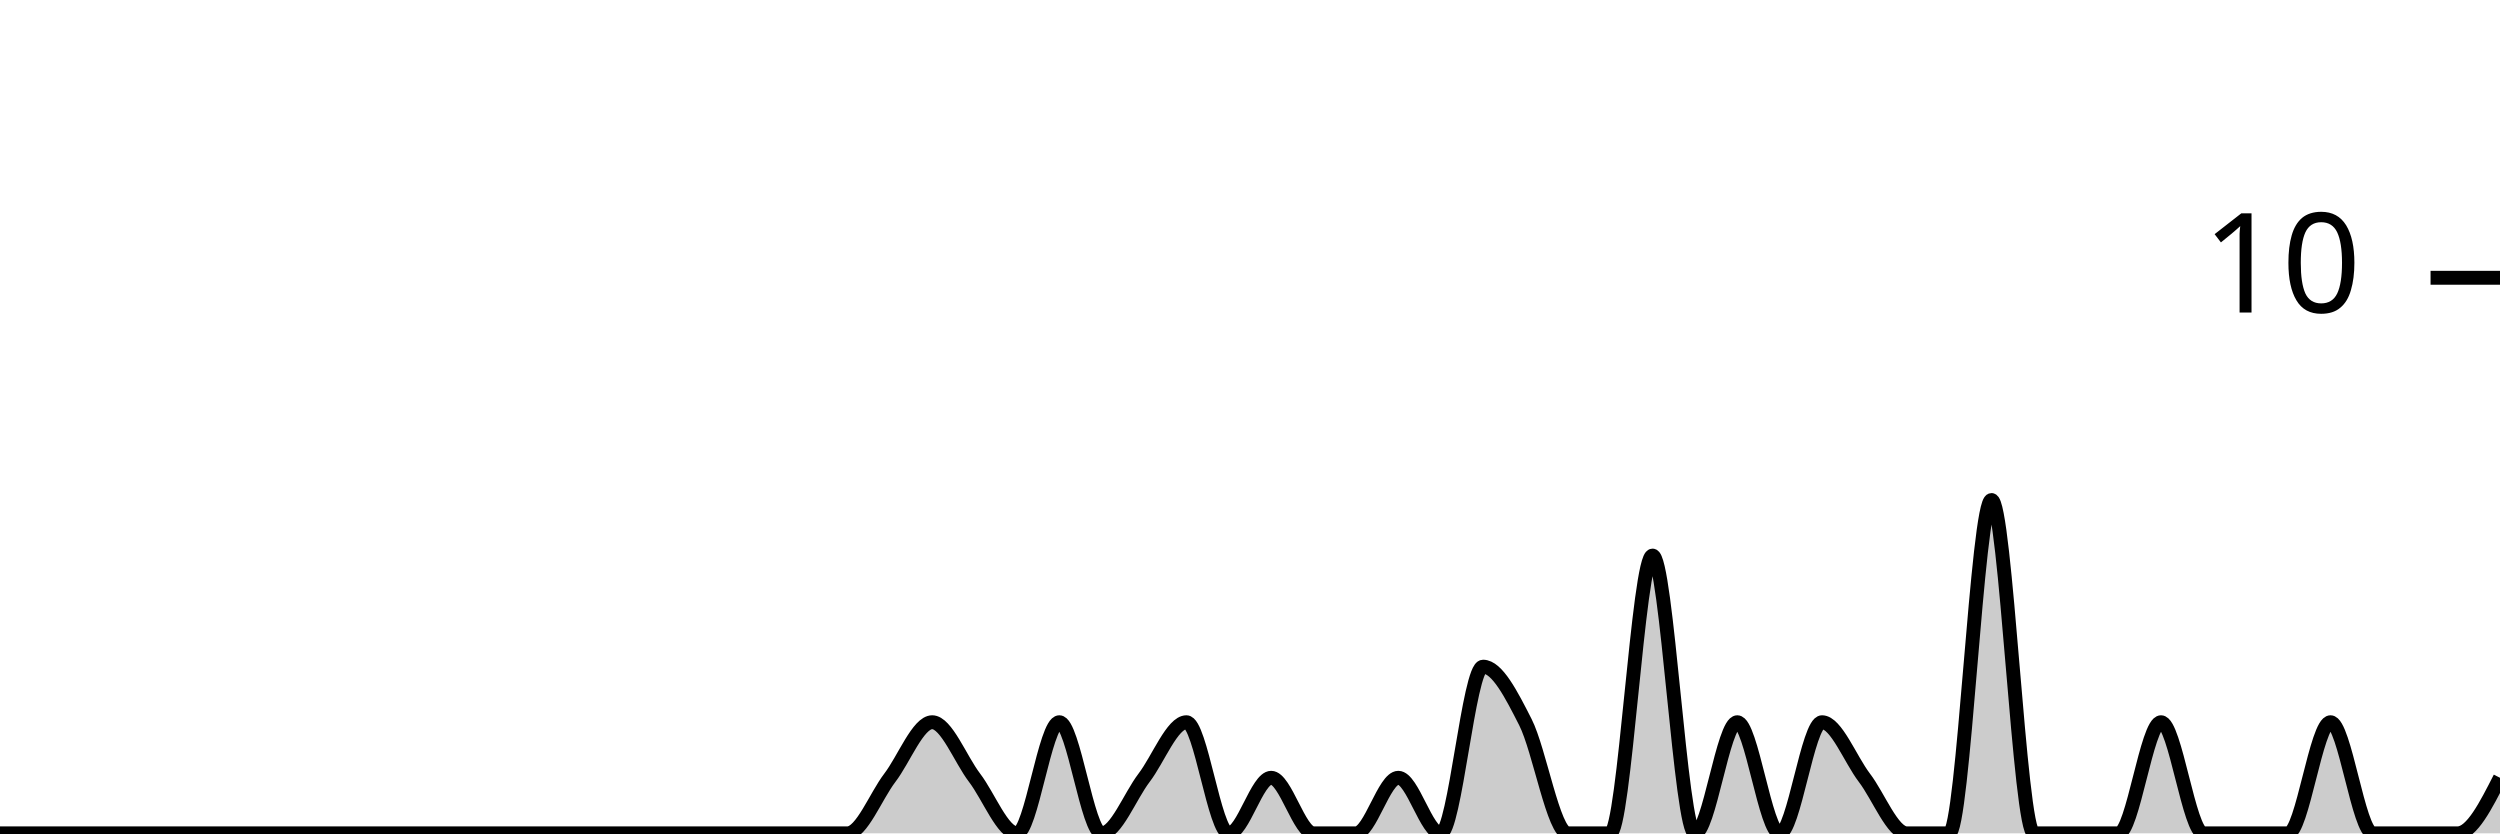
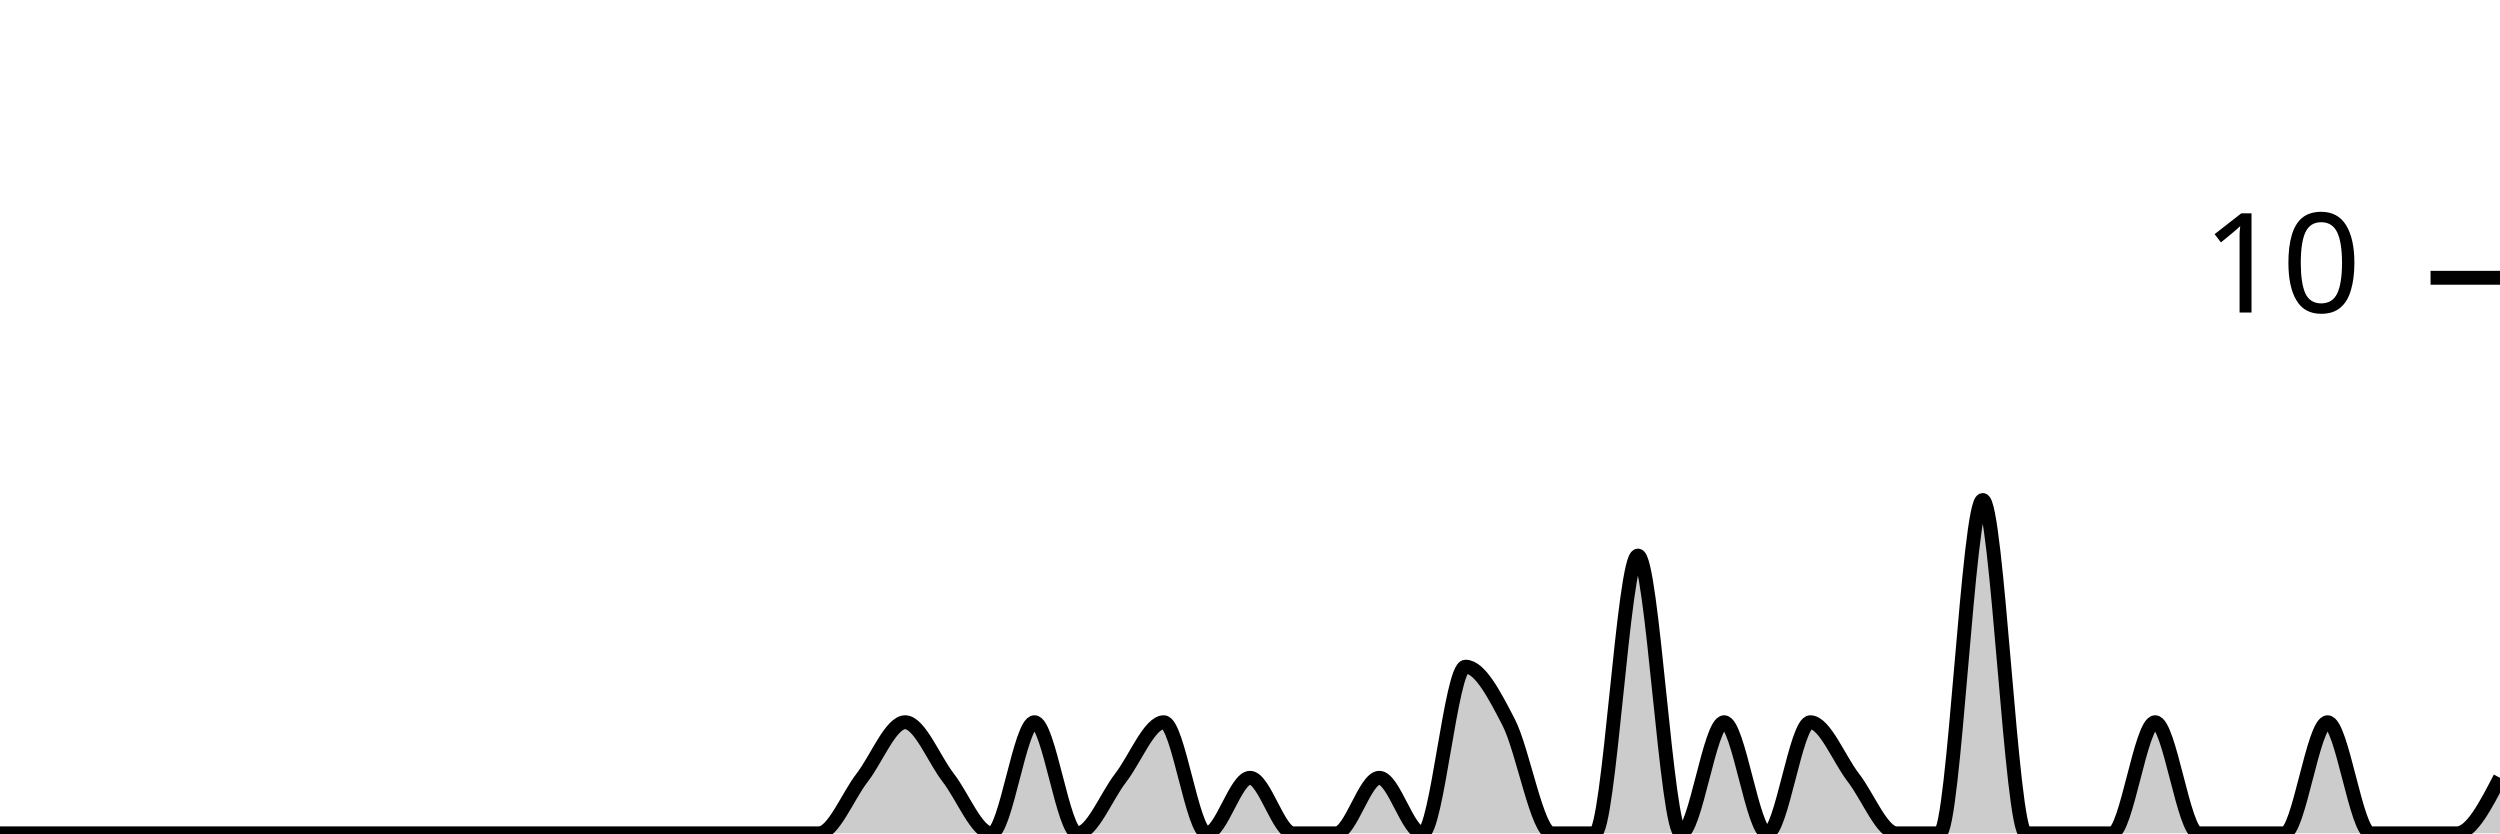
<svg xmlns="http://www.w3.org/2000/svg" viewBox="0 0 180 60">
  <g transform="translate(0,20)">
-     <path class="area" fill="rgba(0, 0, 0, 0.2)" d="M0,40C1.017,40,2.034,40,3.051,40C4.068,40,5.085,40,6.102,40C7.119,40,8.136,40,9.153,40C10.169,40,11.186,40,12.203,40C13.22,40,14.237,40,15.254,40C16.271,40,17.288,40,18.305,40C19.322,40,20.339,40,21.356,40C22.373,40,23.39,40,24.407,40C25.424,40,26.441,40,27.458,40C28.475,40,29.492,40,30.508,40C31.525,40,32.542,40,33.559,40C34.576,40,35.593,40,36.61,40C37.627,40,38.644,40,39.661,40C40.678,40,41.695,40,42.712,40C43.729,40,44.746,40,45.763,40C46.78,40,47.797,40,48.814,40C49.831,40,50.847,40,51.864,40C52.881,40,53.898,40,54.915,40C55.932,40,56.949,40,57.966,40C58.983,40,60,40,61.017,40C62.034,40,63.051,37.333,64.068,36C65.085,34.667,66.102,32,67.119,32C68.136,32,69.153,34.667,70.169,36C71.186,37.333,72.203,40,73.22,40C74.237,40,75.254,32,76.271,32C77.288,32,78.305,40,79.322,40C80.339,40,81.356,37.333,82.373,36C83.39,34.667,84.407,32,85.424,32C86.441,32,87.458,40,88.475,40C89.492,40,90.508,36,91.525,36C92.542,36,93.559,40,94.576,40C95.593,40,96.61,40,97.627,40C98.644,40,99.661,36,100.678,36C101.695,36,102.712,40,103.729,40C104.746,40,105.763,28,106.78,28C107.797,28,108.814,30,109.831,32C110.847,34,111.864,40,112.881,40C113.898,40,114.915,40,115.932,40C116.949,40,117.966,20,118.983,20C120,20,121.017,40,122.034,40C123.051,40,124.068,32,125.085,32C126.102,32,127.119,40,128.136,40C129.153,40,130.169,32,131.186,32C132.203,32,133.22,34.667,134.237,36C135.254,37.333,136.271,40,137.288,40C138.305,40,139.322,40,140.339,40C141.356,40,142.373,16,143.39,16C144.407,16,145.424,40,146.441,40C147.458,40,148.475,40,149.492,40C150.508,40,151.525,40,152.542,40C153.559,40,154.576,32,155.593,32C156.61,32,157.627,40,158.644,40C159.661,40,160.678,40,161.695,40C162.712,40,163.729,40,164.746,40C165.763,40,166.78,32,167.797,32C168.814,32,169.831,40,170.847,40C171.864,40,172.881,40,173.898,40C174.915,40,175.932,40,176.949,40C177.966,40,178.983,38,180,36L180,40C178.983,40,177.966,40,176.949,40C175.932,40,174.915,40,173.898,40C172.881,40,171.864,40,170.847,40C169.831,40,168.814,40,167.797,40C166.78,40,165.763,40,164.746,40C163.729,40,162.712,40,161.695,40C160.678,40,159.661,40,158.644,40C157.627,40,156.61,40,155.593,40C154.576,40,153.559,40,152.542,40C151.525,40,150.508,40,149.492,40C148.475,40,147.458,40,146.441,40C145.424,40,144.407,40,143.39,40C142.373,40,141.356,40,140.339,40C139.322,40,138.305,40,137.288,40C136.271,40,135.254,40,134.237,40C133.22,40,132.203,40,131.186,40C130.169,40,129.153,40,128.136,40C127.119,40,126.102,40,125.085,40C124.068,40,123.051,40,122.034,40C121.017,40,120,40,118.983,40C117.966,40,116.949,40,115.932,40C114.915,40,113.898,40,112.881,40C111.864,40,110.847,40,109.831,40C108.814,40,107.797,40,106.78,40C105.763,40,104.746,40,103.729,40C102.712,40,101.695,40,100.678,40C99.661,40,98.644,40,97.627,40C96.61,40,95.593,40,94.576,40C93.559,40,92.542,40,91.525,40C90.508,40,89.492,40,88.475,40C87.458,40,86.441,40,85.424,40C84.407,40,83.39,40,82.373,40C81.356,40,80.339,40,79.322,40C78.305,40,77.288,40,76.271,40C75.254,40,74.237,40,73.22,40C72.203,40,71.186,40,70.169,40C69.153,40,68.136,40,67.119,40C66.102,40,65.085,40,64.068,40C63.051,40,62.034,40,61.017,40C60,40,58.983,40,57.966,40C56.949,40,55.932,40,54.915,40C53.898,40,52.881,40,51.864,40C50.847,40,49.831,40,48.814,40C47.797,40,46.78,40,45.763,40C44.746,40,43.729,40,42.712,40C41.695,40,40.678,40,39.661,40C38.644,40,37.627,40,36.61,40C35.593,40,34.576,40,33.559,40C32.542,40,31.525,40,30.508,40C29.492,40,28.475,40,27.458,40C26.441,40,25.424,40,24.407,40C23.39,40,22.373,40,21.356,40C20.339,40,19.322,40,18.305,40C17.288,40,16.271,40,15.254,40C14.237,40,13.22,40,12.203,40C11.186,40,10.169,40,9.153,40C8.136,40,7.119,40,6.102,40C5.085,40,4.068,40,3.051,40C2.034,40,1.017,40,0,40Z" />
-     <path class="line" stroke="black" fill="none" d="M0,40C1.017,40,2.034,40,3.051,40C4.068,40,5.085,40,6.102,40C7.119,40,8.136,40,9.153,40C10.169,40,11.186,40,12.203,40C13.22,40,14.237,40,15.254,40C16.271,40,17.288,40,18.305,40C19.322,40,20.339,40,21.356,40C22.373,40,23.39,40,24.407,40C25.424,40,26.441,40,27.458,40C28.475,40,29.492,40,30.508,40C31.525,40,32.542,40,33.559,40C34.576,40,35.593,40,36.61,40C37.627,40,38.644,40,39.661,40C40.678,40,41.695,40,42.712,40C43.729,40,44.746,40,45.763,40C46.78,40,47.797,40,48.814,40C49.831,40,50.847,40,51.864,40C52.881,40,53.898,40,54.915,40C55.932,40,56.949,40,57.966,40C58.983,40,60,40,61.017,40C62.034,40,63.051,37.333,64.068,36C65.085,34.667,66.102,32,67.119,32C68.136,32,69.153,34.667,70.169,36C71.186,37.333,72.203,40,73.22,40C74.237,40,75.254,32,76.271,32C77.288,32,78.305,40,79.322,40C80.339,40,81.356,37.333,82.373,36C83.39,34.667,84.407,32,85.424,32C86.441,32,87.458,40,88.475,40C89.492,40,90.508,36,91.525,36C92.542,36,93.559,40,94.576,40C95.593,40,96.61,40,97.627,40C98.644,40,99.661,36,100.678,36C101.695,36,102.712,40,103.729,40C104.746,40,105.763,28,106.78,28C107.797,28,108.814,30,109.831,32C110.847,34,111.864,40,112.881,40C113.898,40,114.915,40,115.932,40C116.949,40,117.966,20,118.983,20C120,20,121.017,40,122.034,40C123.051,40,124.068,32,125.085,32C126.102,32,127.119,40,128.136,40C129.153,40,130.169,32,131.186,32C132.203,32,133.22,34.667,134.237,36C135.254,37.333,136.271,40,137.288,40C138.305,40,139.322,40,140.339,40C141.356,40,142.373,16,143.39,16C144.407,16,145.424,40,146.441,40C147.458,40,148.475,40,149.492,40C150.508,40,151.525,40,152.542,40C153.559,40,154.576,32,155.593,32C156.61,32,157.627,40,158.644,40C159.661,40,160.678,40,161.695,40C162.712,40,163.729,40,164.746,40C165.763,40,166.78,32,167.797,32C168.814,32,169.831,40,170.847,40C171.864,40,172.881,40,173.898,40C174.915,40,175.932,40,176.949,40C177.966,40,178.983,38,180,36" />
+     <path class="area" fill="rgba(0, 0, 0, 0.2)" d="M0,40C1.034,40,2.069,40,3.103,40C4.138,40,5.172,40,6.207,40C7.241,40,8.276,40,9.31,40C10.345,40,11.379,40,12.414,40C13.448,40,14.483,40,15.517,40C16.552,40,17.586,40,18.621,40C19.655,40,20.69,40,21.724,40C22.759,40,23.793,40,24.828,40C25.862,40,26.897,40,27.931,40C28.966,40,30,40,31.034,40C32.069,40,33.103,40,34.138,40C35.172,40,36.207,40,37.241,40C38.276,40,39.31,40,40.345,40C41.379,40,42.414,40,43.448,40C44.483,40,45.517,40,46.552,40C47.586,40,48.621,40,49.655,40C50.69,40,51.724,40,52.759,40C53.793,40,54.828,40,55.862,40C56.897,40,57.931,40,58.966,40C60,40,61.034,37.333,62.069,36C63.103,34.667,64.138,32,65.172,32C66.207,32,67.241,34.667,68.276,36C69.31,37.333,70.345,40,71.379,40C72.414,40,73.448,32,74.483,32C75.517,32,76.552,40,77.586,40C78.621,40,79.655,37.333,80.69,36C81.724,34.667,82.759,32,83.793,32C84.828,32,85.862,40,86.897,40C87.931,40,88.966,36,90,36C91.034,36,92.069,40,93.103,40C94.138,40,95.172,40,96.207,40C97.241,40,98.276,36,99.31,36C100.345,36,101.379,40,102.414,40C103.448,40,104.483,28,105.517,28C106.552,28,107.586,30,108.621,32C109.655,34,110.69,40,111.724,40C112.759,40,113.793,40,114.828,40C115.862,40,116.897,20,117.931,20C118.966,20,120,40,121.034,40C122.069,40,123.103,32,124.138,32C125.172,32,126.207,40,127.241,40C128.276,40,129.31,32,130.345,32C131.379,32,132.414,34.667,133.448,36C134.483,37.333,135.517,40,136.552,40C137.586,40,138.621,40,139.655,40C140.69,40,141.724,16,142.759,16C143.793,16,144.828,40,145.862,40C146.897,40,147.931,40,148.966,40C150,40,151.034,40,152.069,40C153.103,40,154.138,32,155.172,32C156.207,32,157.241,40,158.276,40C159.31,40,160.345,40,161.379,40C162.414,40,163.448,40,164.483,40C165.517,40,166.552,32,167.586,32C168.621,32,169.655,40,170.69,40C171.724,40,172.759,40,173.793,40C174.828,40,175.862,40,176.897,40C177.931,40,178.966,38,180,36L180,40C178.966,40,177.931,40,176.897,40C175.862,40,174.828,40,173.793,40C172.759,40,171.724,40,170.69,40C169.655,40,168.621,40,167.586,40C166.552,40,165.517,40,164.483,40C163.448,40,162.414,40,161.379,40C160.345,40,159.31,40,158.276,40C157.241,40,156.207,40,155.172,40C154.138,40,153.103,40,152.069,40C151.034,40,150,40,148.966,40C147.931,40,146.897,40,145.862,40C144.828,40,143.793,40,142.759,40C141.724,40,140.69,40,139.655,40C138.621,40,137.586,40,136.552,40C135.517,40,134.483,40,133.448,40C132.414,40,131.379,40,130.345,40C129.31,40,128.276,40,127.241,40C126.207,40,125.172,40,124.138,40C123.103,40,122.069,40,121.034,40C120,40,118.966,40,117.931,40C116.897,40,115.862,40,114.828,40C113.793,40,112.759,40,111.724,40C110.69,40,109.655,40,108.621,40C107.586,40,106.552,40,105.517,40C104.483,40,103.448,40,102.414,40C101.379,40,100.345,40,99.31,40C98.276,40,97.241,40,96.207,40C95.172,40,94.138,40,93.103,40C92.069,40,91.034,40,90,40C88.966,40,87.931,40,86.897,40C85.862,40,84.828,40,83.793,40C82.759,40,81.724,40,80.69,40C79.655,40,78.621,40,77.586,40C76.552,40,75.517,40,74.483,40C73.448,40,72.414,40,71.379,40C70.345,40,69.31,40,68.276,40C67.241,40,66.207,40,65.172,40C64.138,40,63.103,40,62.069,40C61.034,40,60,40,58.966,40C57.931,40,56.897,40,55.862,40C54.828,40,53.793,40,52.759,40C51.724,40,50.69,40,49.655,40C48.621,40,47.586,40,46.552,40C45.517,40,44.483,40,43.448,40C42.414,40,41.379,40,40.345,40C39.31,40,38.276,40,37.241,40C36.207,40,35.172,40,34.138,40C33.103,40,32.069,40,31.034,40C30,40,28.966,40,27.931,40C26.897,40,25.862,40,24.828,40C23.793,40,22.759,40,21.724,40C20.69,40,19.655,40,18.621,40C17.586,40,16.552,40,15.517,40C14.483,40,13.448,40,12.414,40C11.379,40,10.345,40,9.31,40C8.276,40,7.241,40,6.207,40C5.172,40,4.138,40,3.103,40C2.069,40,1.034,40,0,40Z" />
+     <path class="line" stroke="black" fill="none" d="M0,40C1.034,40,2.069,40,3.103,40C4.138,40,5.172,40,6.207,40C7.241,40,8.276,40,9.31,40C10.345,40,11.379,40,12.414,40C13.448,40,14.483,40,15.517,40C16.552,40,17.586,40,18.621,40C19.655,40,20.69,40,21.724,40C22.759,40,23.793,40,24.828,40C25.862,40,26.897,40,27.931,40C28.966,40,30,40,31.034,40C32.069,40,33.103,40,34.138,40C35.172,40,36.207,40,37.241,40C38.276,40,39.31,40,40.345,40C41.379,40,42.414,40,43.448,40C44.483,40,45.517,40,46.552,40C47.586,40,48.621,40,49.655,40C50.69,40,51.724,40,52.759,40C53.793,40,54.828,40,55.862,40C56.897,40,57.931,40,58.966,40C60,40,61.034,37.333,62.069,36C63.103,34.667,64.138,32,65.172,32C66.207,32,67.241,34.667,68.276,36C69.31,37.333,70.345,40,71.379,40C72.414,40,73.448,32,74.483,32C75.517,32,76.552,40,77.586,40C78.621,40,79.655,37.333,80.69,36C81.724,34.667,82.759,32,83.793,32C84.828,32,85.862,40,86.897,40C87.931,40,88.966,36,90,36C91.034,36,92.069,40,93.103,40C94.138,40,95.172,40,96.207,40C97.241,40,98.276,36,99.31,36C100.345,36,101.379,40,102.414,40C103.448,40,104.483,28,105.517,28C106.552,28,107.586,30,108.621,32C109.655,34,110.69,40,111.724,40C112.759,40,113.793,40,114.828,40C115.862,40,116.897,20,117.931,20C118.966,20,120,40,121.034,40C122.069,40,123.103,32,124.138,32C125.172,32,126.207,40,127.241,40C128.276,40,129.31,32,130.345,32C131.379,32,132.414,34.667,133.448,36C134.483,37.333,135.517,40,136.552,40C137.586,40,138.621,40,139.655,40C140.69,40,141.724,16,142.759,16C143.793,16,144.828,40,145.862,40C146.897,40,147.931,40,148.966,40C150,40,151.034,40,152.069,40C153.103,40,154.138,32,155.172,32C156.207,32,157.241,40,158.276,40C159.31,40,160.345,40,161.379,40C162.414,40,163.448,40,164.483,40C165.517,40,166.552,32,167.586,32C168.621,32,169.655,40,170.69,40C171.724,40,172.759,40,173.793,40C174.828,40,175.862,40,176.897,40C177.931,40,178.966,38,180,36" />
    <path class="axis-ceiling" stroke-width="1" stroke="black" fill="none" d="M175,0L180,0" />
    <text class="axis-ceiling-label" font-family="sans-serif" text-anchor="end" font-size="10px" x="170" y="2.5">10</text>
  </g>
</svg>
